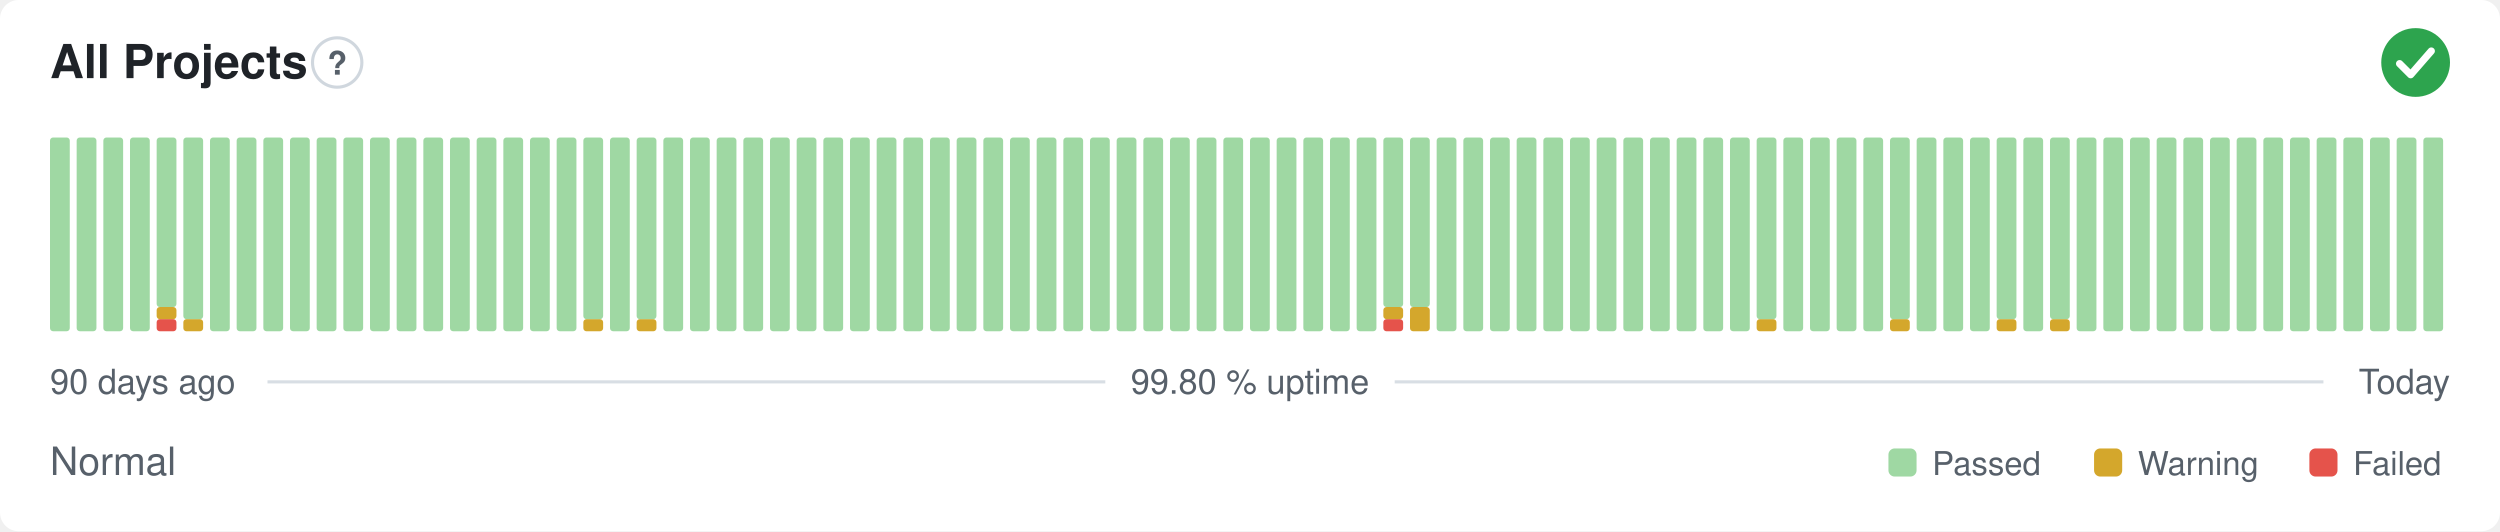
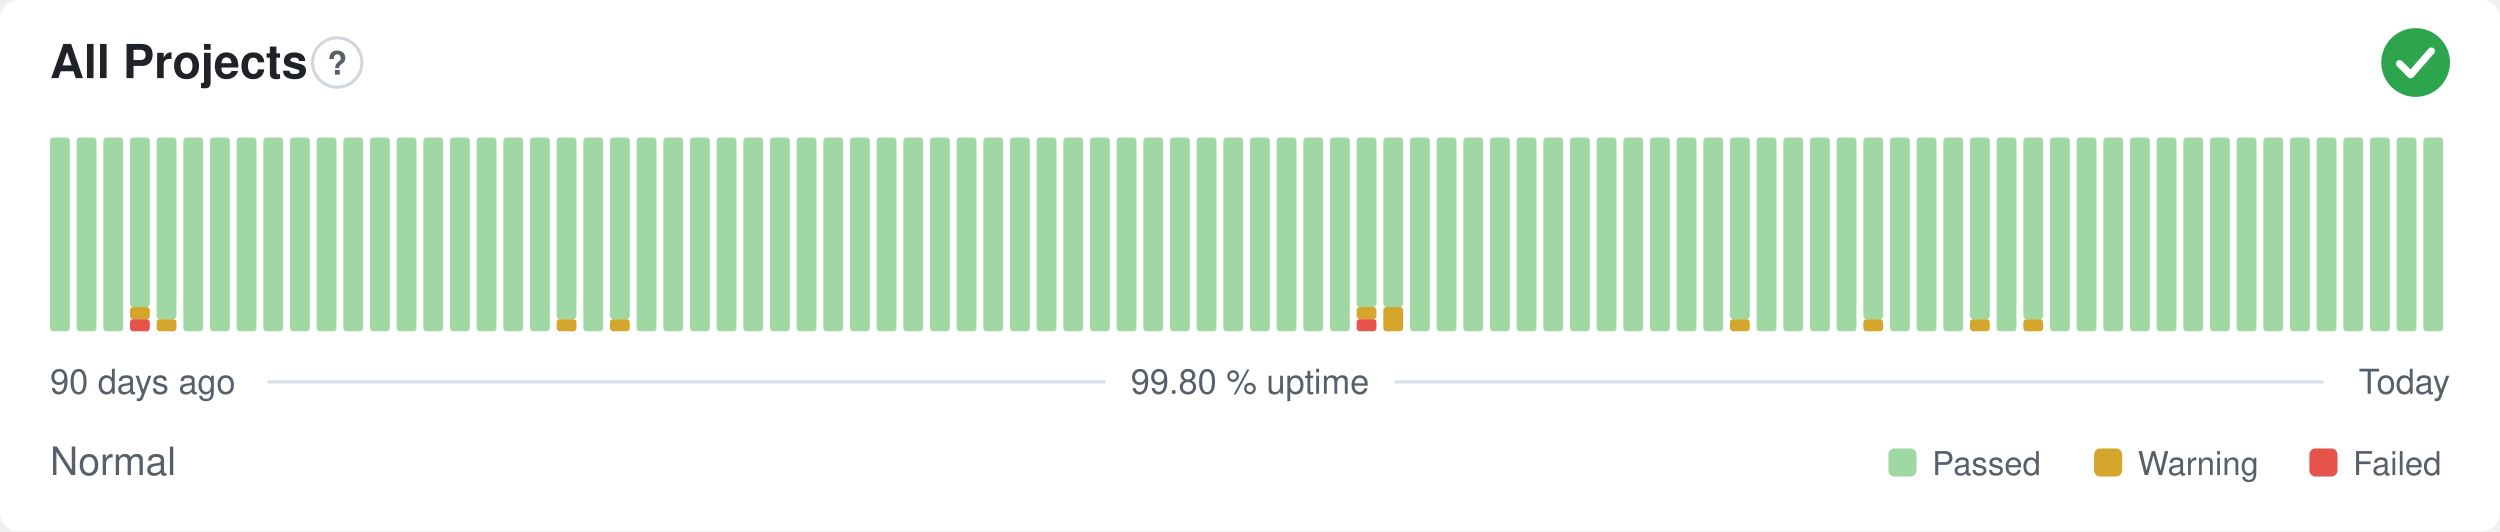
<svg xmlns="http://www.w3.org/2000/svg" width="800" height="170" viewBox="0 0 800 170" role="img" aria-label="All Projects: Normal, 99.80 % uptime over the last 90 days" font-family="-apple-system,BlinkMacSystemFont,'Segoe UI',Helvetica,Arial,sans-serif">
  <style>
    @media (prefers-color-scheme: dark) {
      .bg { fill: #0d1117 }
      .title { fill: #e6edf3 }
      .muted { fill: #8b949e }
      .hint { stroke: #30363d }
      .rule { stroke: #30363d }
      .nodata { fill: #21262d }
    }
  </style>
  <rect class="bg" width="800" height="170" rx="6" fill="#ffffff" />
  <text class="title" x="16" y="25" font-size="15" font-weight="600" fill="#1f2328">All Projects</text>
  <circle class="hint" cx="107.9" cy="20" r="7.9" fill="none" stroke="#d0d7de" stroke-width="1" />
  <text class="muted" x="107.9" y="23.9" text-anchor="middle" font-size="10.4" font-weight="700" fill="#57606a">?</text>
  <circle cx="773" cy="20" r="11" fill="#2da44e" />
  <path d="M767.87 20.37l3.54 3.54 6.60 -7.58" fill="none" stroke="#fff" stroke-width="2.31" stroke-linecap="round" stroke-linejoin="round" />
  <rect x="16.00" y="44.00" width="6.33" height="62.00" rx="1" fill="#9fd8a3" />
  <rect x="24.53" y="44.00" width="6.33" height="62.00" rx="1" fill="#9fd8a3" />
  <rect x="33.07" y="44.00" width="6.33" height="62.00" rx="1" fill="#9fd8a3" />
-   <rect x="41.60" y="44.00" width="6.33" height="62.00" rx="1" fill="#9fd8a3" />
-   <rect x="50.13" y="102.13" width="6.33" height="3.88" rx="1" fill="#e5534b" />
-   <rect x="50.13" y="98.25" width="6.33" height="3.88" rx="1" fill="#d4a72c" />
-   <rect x="50.13" y="44.00" width="6.33" height="54.25" rx="1" fill="#9fd8a3" />
-   <rect x="58.67" y="102.13" width="6.33" height="3.88" rx="1" fill="#d4a72c" />
-   <rect x="58.67" y="44.00" width="6.33" height="58.13" rx="1" fill="#9fd8a3" />
+   <rect x="41.60" y="102.13" width="6.33" height="3.88" rx="1" fill="#e5534b" />
+   <rect x="41.60" y="98.25" width="6.33" height="3.88" rx="1" fill="#d4a72c" />
+   <rect x="41.60" y="44.00" width="6.33" height="54.25" rx="1" fill="#9fd8a3" />
+   <rect x="50.13" y="102.13" width="6.33" height="3.88" rx="1" fill="#d4a72c" />
+   <rect x="50.13" y="44.00" width="6.33" height="58.13" rx="1" fill="#9fd8a3" />
+   <rect x="58.67" y="44.00" width="6.33" height="62.00" rx="1" fill="#9fd8a3" />
  <rect x="67.20" y="44.00" width="6.33" height="62.00" rx="1" fill="#9fd8a3" />
  <rect x="75.73" y="44.00" width="6.33" height="62.00" rx="1" fill="#9fd8a3" />
  <rect x="84.27" y="44.00" width="6.33" height="62.00" rx="1" fill="#9fd8a3" />
  <rect x="92.80" y="44.00" width="6.33" height="62.00" rx="1" fill="#9fd8a3" />
  <rect x="101.33" y="44.00" width="6.33" height="62.00" rx="1" fill="#9fd8a3" />
  <rect x="109.87" y="44.00" width="6.33" height="62.00" rx="1" fill="#9fd8a3" />
  <rect x="118.40" y="44.00" width="6.33" height="62.00" rx="1" fill="#9fd8a3" />
  <rect x="126.93" y="44.00" width="6.33" height="62.00" rx="1" fill="#9fd8a3" />
  <rect x="135.47" y="44.00" width="6.33" height="62.00" rx="1" fill="#9fd8a3" />
  <rect x="144.00" y="44.00" width="6.33" height="62.00" rx="1" fill="#9fd8a3" />
  <rect x="152.53" y="44.00" width="6.33" height="62.00" rx="1" fill="#9fd8a3" />
  <rect x="161.07" y="44.00" width="6.33" height="62.00" rx="1" fill="#9fd8a3" />
  <rect x="169.60" y="44.00" width="6.33" height="62.00" rx="1" fill="#9fd8a3" />
-   <rect x="178.13" y="44.00" width="6.33" height="62.00" rx="1" fill="#9fd8a3" />
-   <rect x="186.67" y="102.13" width="6.33" height="3.88" rx="1" fill="#d4a72c" />
-   <rect x="186.67" y="44.00" width="6.33" height="58.13" rx="1" fill="#9fd8a3" />
-   <rect x="195.20" y="44.00" width="6.33" height="62.00" rx="1" fill="#9fd8a3" />
-   <rect x="203.73" y="102.13" width="6.33" height="3.88" rx="1" fill="#d4a72c" />
-   <rect x="203.73" y="44.00" width="6.33" height="58.13" rx="1" fill="#9fd8a3" />
+   <rect x="178.13" y="102.13" width="6.33" height="3.88" rx="1" fill="#d4a72c" />
+   <rect x="178.13" y="44.00" width="6.33" height="58.13" rx="1" fill="#9fd8a3" />
+   <rect x="186.67" y="44.00" width="6.33" height="62.00" rx="1" fill="#9fd8a3" />
+   <rect x="195.20" y="102.13" width="6.33" height="3.88" rx="1" fill="#d4a72c" />
+   <rect x="195.20" y="44.00" width="6.33" height="58.13" rx="1" fill="#9fd8a3" />
+   <rect x="203.73" y="44.00" width="6.33" height="62.00" rx="1" fill="#9fd8a3" />
  <rect x="212.27" y="44.00" width="6.33" height="62.00" rx="1" fill="#9fd8a3" />
  <rect x="220.80" y="44.00" width="6.33" height="62.00" rx="1" fill="#9fd8a3" />
  <rect x="229.33" y="44.00" width="6.33" height="62.00" rx="1" fill="#9fd8a3" />
  <rect x="237.87" y="44.00" width="6.33" height="62.00" rx="1" fill="#9fd8a3" />
  <rect x="246.40" y="44.00" width="6.33" height="62.00" rx="1" fill="#9fd8a3" />
  <rect x="254.93" y="44.00" width="6.33" height="62.00" rx="1" fill="#9fd8a3" />
  <rect x="263.47" y="44.00" width="6.33" height="62.00" rx="1" fill="#9fd8a3" />
  <rect x="272.00" y="44.00" width="6.33" height="62.00" rx="1" fill="#9fd8a3" />
  <rect x="280.53" y="44.00" width="6.33" height="62.00" rx="1" fill="#9fd8a3" />
  <rect x="289.07" y="44.00" width="6.33" height="62.00" rx="1" fill="#9fd8a3" />
  <rect x="297.60" y="44.00" width="6.33" height="62.00" rx="1" fill="#9fd8a3" />
  <rect x="306.13" y="44.00" width="6.33" height="62.00" rx="1" fill="#9fd8a3" />
  <rect x="314.67" y="44.00" width="6.33" height="62.00" rx="1" fill="#9fd8a3" />
  <rect x="323.20" y="44.00" width="6.33" height="62.00" rx="1" fill="#9fd8a3" />
  <rect x="331.73" y="44.00" width="6.33" height="62.00" rx="1" fill="#9fd8a3" />
  <rect x="340.27" y="44.00" width="6.33" height="62.00" rx="1" fill="#9fd8a3" />
  <rect x="348.80" y="44.00" width="6.33" height="62.00" rx="1" fill="#9fd8a3" />
  <rect x="357.33" y="44.00" width="6.33" height="62.00" rx="1" fill="#9fd8a3" />
  <rect x="365.87" y="44.00" width="6.33" height="62.00" rx="1" fill="#9fd8a3" />
  <rect x="374.40" y="44.00" width="6.33" height="62.00" rx="1" fill="#9fd8a3" />
  <rect x="382.93" y="44.00" width="6.33" height="62.00" rx="1" fill="#9fd8a3" />
  <rect x="391.47" y="44.00" width="6.33" height="62.00" rx="1" fill="#9fd8a3" />
  <rect x="400.00" y="44.00" width="6.33" height="62.00" rx="1" fill="#9fd8a3" />
  <rect x="408.53" y="44.00" width="6.33" height="62.00" rx="1" fill="#9fd8a3" />
  <rect x="417.07" y="44.00" width="6.33" height="62.00" rx="1" fill="#9fd8a3" />
  <rect x="425.60" y="44.00" width="6.33" height="62.00" rx="1" fill="#9fd8a3" />
-   <rect x="434.13" y="44.00" width="6.33" height="62.00" rx="1" fill="#9fd8a3" />
-   <rect x="442.67" y="102.13" width="6.33" height="3.88" rx="1" fill="#e5534b" />
-   <rect x="442.67" y="98.25" width="6.33" height="3.88" rx="1" fill="#d4a72c" />
+   <rect x="434.13" y="102.13" width="6.33" height="3.88" rx="1" fill="#e5534b" />
+   <rect x="434.13" y="98.25" width="6.33" height="3.88" rx="1" fill="#d4a72c" />
+   <rect x="434.13" y="44.00" width="6.33" height="54.25" rx="1" fill="#9fd8a3" />
+   <rect x="442.67" y="98.25" width="6.33" height="7.75" rx="1" fill="#d4a72c" />
  <rect x="442.67" y="44.00" width="6.33" height="54.25" rx="1" fill="#9fd8a3" />
-   <rect x="451.20" y="98.25" width="6.33" height="7.75" rx="1" fill="#d4a72c" />
-   <rect x="451.20" y="44.00" width="6.33" height="54.25" rx="1" fill="#9fd8a3" />
+   <rect x="451.20" y="44.00" width="6.33" height="62.00" rx="1" fill="#9fd8a3" />
  <rect x="459.73" y="44.00" width="6.33" height="62.00" rx="1" fill="#9fd8a3" />
  <rect x="468.27" y="44.00" width="6.33" height="62.00" rx="1" fill="#9fd8a3" />
  <rect x="476.80" y="44.00" width="6.33" height="62.00" rx="1" fill="#9fd8a3" />
  <rect x="485.33" y="44.00" width="6.33" height="62.00" rx="1" fill="#9fd8a3" />
  <rect x="493.87" y="44.00" width="6.33" height="62.00" rx="1" fill="#9fd8a3" />
  <rect x="502.40" y="44.00" width="6.33" height="62.00" rx="1" fill="#9fd8a3" />
  <rect x="510.93" y="44.00" width="6.33" height="62.00" rx="1" fill="#9fd8a3" />
  <rect x="519.47" y="44.00" width="6.33" height="62.00" rx="1" fill="#9fd8a3" />
  <rect x="528.00" y="44.00" width="6.33" height="62.00" rx="1" fill="#9fd8a3" />
  <rect x="536.53" y="44.00" width="6.33" height="62.00" rx="1" fill="#9fd8a3" />
  <rect x="545.07" y="44.00" width="6.33" height="62.00" rx="1" fill="#9fd8a3" />
-   <rect x="553.60" y="44.00" width="6.33" height="62.00" rx="1" fill="#9fd8a3" />
-   <rect x="562.13" y="102.13" width="6.33" height="3.88" rx="1" fill="#d4a72c" />
-   <rect x="562.13" y="44.00" width="6.33" height="58.13" rx="1" fill="#9fd8a3" />
+   <rect x="553.60" y="102.13" width="6.33" height="3.88" rx="1" fill="#d4a72c" />
+   <rect x="553.60" y="44.00" width="6.33" height="58.13" rx="1" fill="#9fd8a3" />
+   <rect x="562.13" y="44.00" width="6.33" height="62.00" rx="1" fill="#9fd8a3" />
  <rect x="570.67" y="44.00" width="6.33" height="62.00" rx="1" fill="#9fd8a3" />
  <rect x="579.20" y="44.00" width="6.33" height="62.00" rx="1" fill="#9fd8a3" />
  <rect x="587.73" y="44.00" width="6.33" height="62.00" rx="1" fill="#9fd8a3" />
-   <rect x="596.27" y="44.00" width="6.33" height="62.00" rx="1" fill="#9fd8a3" />
-   <rect x="604.80" y="102.13" width="6.33" height="3.88" rx="1" fill="#d4a72c" />
-   <rect x="604.80" y="44.00" width="6.33" height="58.13" rx="1" fill="#9fd8a3" />
+   <rect x="596.27" y="102.13" width="6.33" height="3.88" rx="1" fill="#d4a72c" />
+   <rect x="596.27" y="44.00" width="6.33" height="58.13" rx="1" fill="#9fd8a3" />
+   <rect x="604.80" y="44.00" width="6.33" height="62.00" rx="1" fill="#9fd8a3" />
  <rect x="613.33" y="44.00" width="6.33" height="62.00" rx="1" fill="#9fd8a3" />
  <rect x="621.87" y="44.00" width="6.33" height="62.00" rx="1" fill="#9fd8a3" />
-   <rect x="630.40" y="44.00" width="6.33" height="62.00" rx="1" fill="#9fd8a3" />
-   <rect x="638.93" y="102.13" width="6.33" height="3.88" rx="1" fill="#d4a72c" />
-   <rect x="638.93" y="44.00" width="6.33" height="58.13" rx="1" fill="#9fd8a3" />
-   <rect x="647.47" y="44.00" width="6.33" height="62.00" rx="1" fill="#9fd8a3" />
-   <rect x="656.00" y="102.13" width="6.33" height="3.88" rx="1" fill="#d4a72c" />
-   <rect x="656.00" y="44.00" width="6.33" height="58.13" rx="1" fill="#9fd8a3" />
+   <rect x="630.40" y="102.13" width="6.33" height="3.88" rx="1" fill="#d4a72c" />
+   <rect x="630.40" y="44.00" width="6.33" height="58.13" rx="1" fill="#9fd8a3" />
+   <rect x="638.93" y="44.00" width="6.33" height="62.00" rx="1" fill="#9fd8a3" />
+   <rect x="647.47" y="102.13" width="6.33" height="3.88" rx="1" fill="#d4a72c" />
+   <rect x="647.47" y="44.00" width="6.33" height="58.13" rx="1" fill="#9fd8a3" />
+   <rect x="656.00" y="44.00" width="6.33" height="62.00" rx="1" fill="#9fd8a3" />
  <rect x="664.53" y="44.00" width="6.33" height="62.00" rx="1" fill="#9fd8a3" />
  <rect x="673.07" y="44.00" width="6.33" height="62.00" rx="1" fill="#9fd8a3" />
  <rect x="681.60" y="44.00" width="6.33" height="62.00" rx="1" fill="#9fd8a3" />
  <rect x="690.13" y="44.00" width="6.33" height="62.00" rx="1" fill="#9fd8a3" />
  <rect x="698.67" y="44.00" width="6.33" height="62.00" rx="1" fill="#9fd8a3" />
  <rect x="707.20" y="44.00" width="6.33" height="62.00" rx="1" fill="#9fd8a3" />
  <rect x="715.73" y="44.00" width="6.33" height="62.00" rx="1" fill="#9fd8a3" />
  <rect x="724.27" y="44.00" width="6.33" height="62.00" rx="1" fill="#9fd8a3" />
  <rect x="732.80" y="44.00" width="6.33" height="62.00" rx="1" fill="#9fd8a3" />
  <rect x="741.33" y="44.00" width="6.33" height="62.00" rx="1" fill="#9fd8a3" />
  <rect x="749.87" y="44.00" width="6.33" height="62.00" rx="1" fill="#9fd8a3" />
  <rect x="758.40" y="44.00" width="6.33" height="62.00" rx="1" fill="#9fd8a3" />
  <rect x="766.93" y="44.00" width="6.33" height="62.00" rx="1" fill="#9fd8a3" />
  <rect x="775.47" y="44.00" width="6.33" height="62.00" rx="1" fill="#9fd8a3" />
  <text class="muted" x="16" y="126" font-size="11" fill="#57606a">90 days ago</text>
  <text class="muted" x="400" y="126" text-anchor="middle" font-size="11" fill="#57606a">99.80 % uptime</text>
  <text class="muted" x="784" y="126" text-anchor="end" font-size="11" fill="#57606a">Today</text>
  <line class="rule" x1="85.6" y1="122.2" x2="353.7" y2="122.2" stroke="#d8dee4" stroke-width="1" />
  <line class="rule" x1="446.3" y1="122.2" x2="743.5" y2="122.2" stroke="#d8dee4" stroke-width="1" />
  <text class="muted" x="16" y="152" font-size="12.5" fill="#57606a">Normal</text>
  <rect x="604.3" y="143.5" width="9.0" height="9.0" rx="2" fill="#9fd8a3" />
  <text class="muted" x="618.3" y="152" font-size="10.5" fill="#57606a">Passed</text>
  <rect x="670.1" y="143.5" width="9.0" height="9.0" rx="2" fill="#d4a72c" />
  <text class="muted" x="684.1" y="152" font-size="10.5" fill="#57606a">Warning</text>
  <rect x="739.0" y="143.5" width="9.0" height="9.0" rx="2" fill="#e5534b" />
  <text class="muted" x="753.0" y="152" font-size="10.5" fill="#57606a">Failed</text>
</svg>
